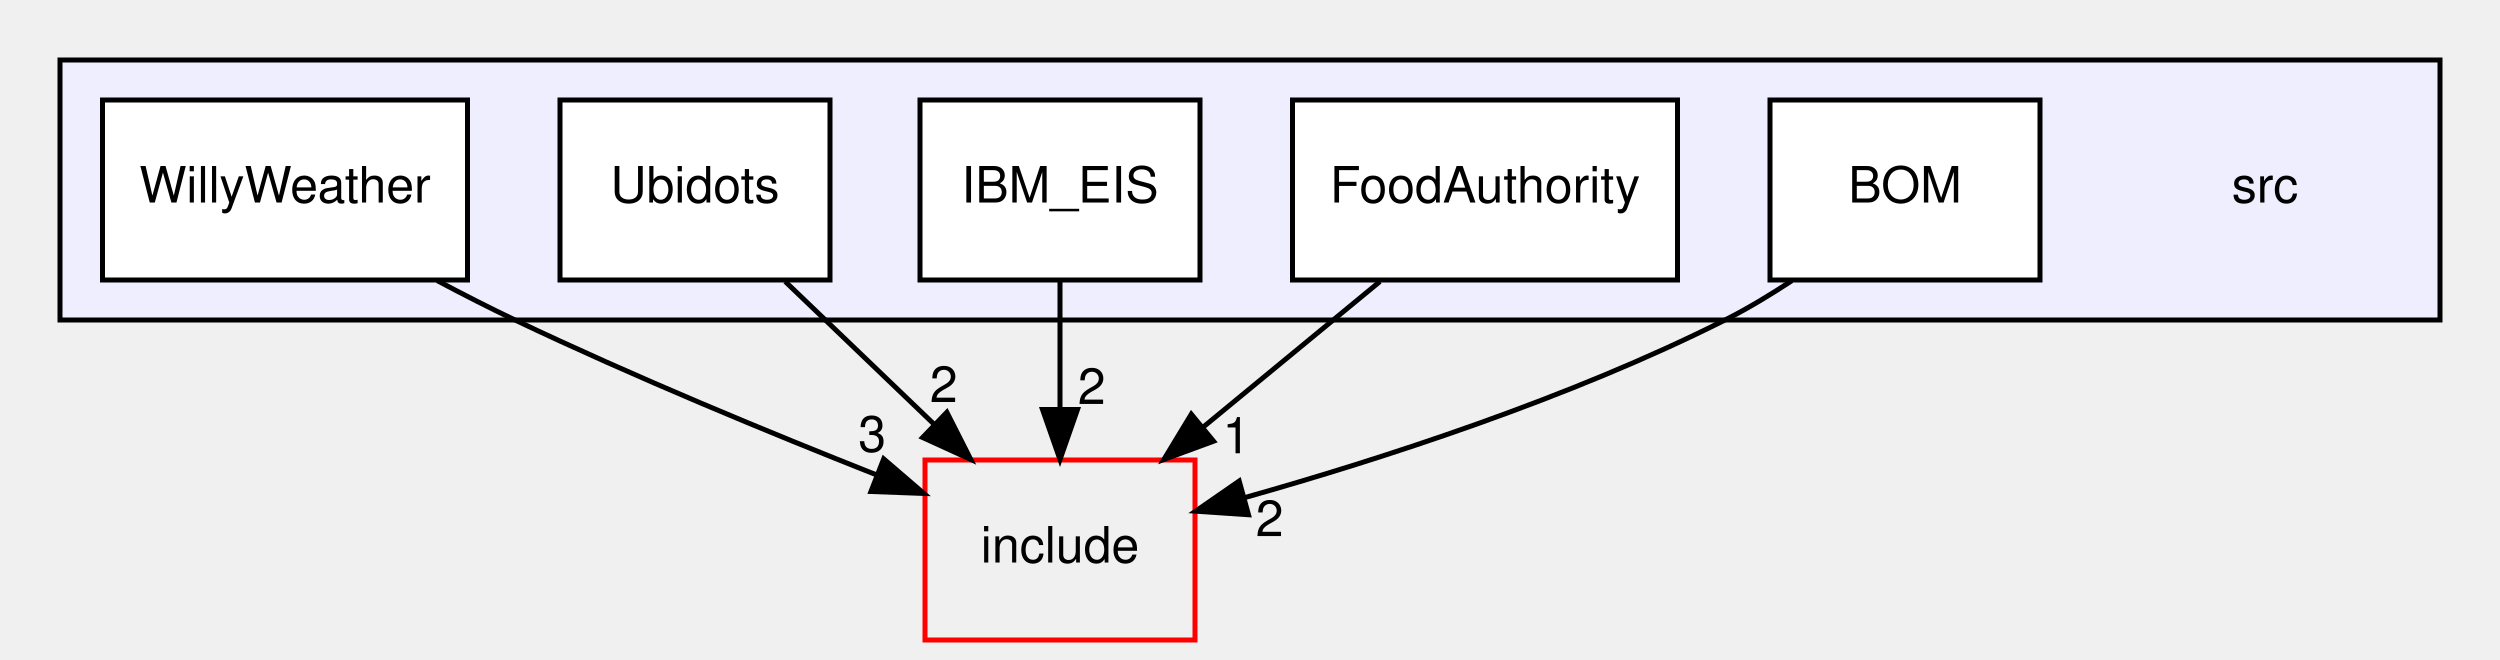
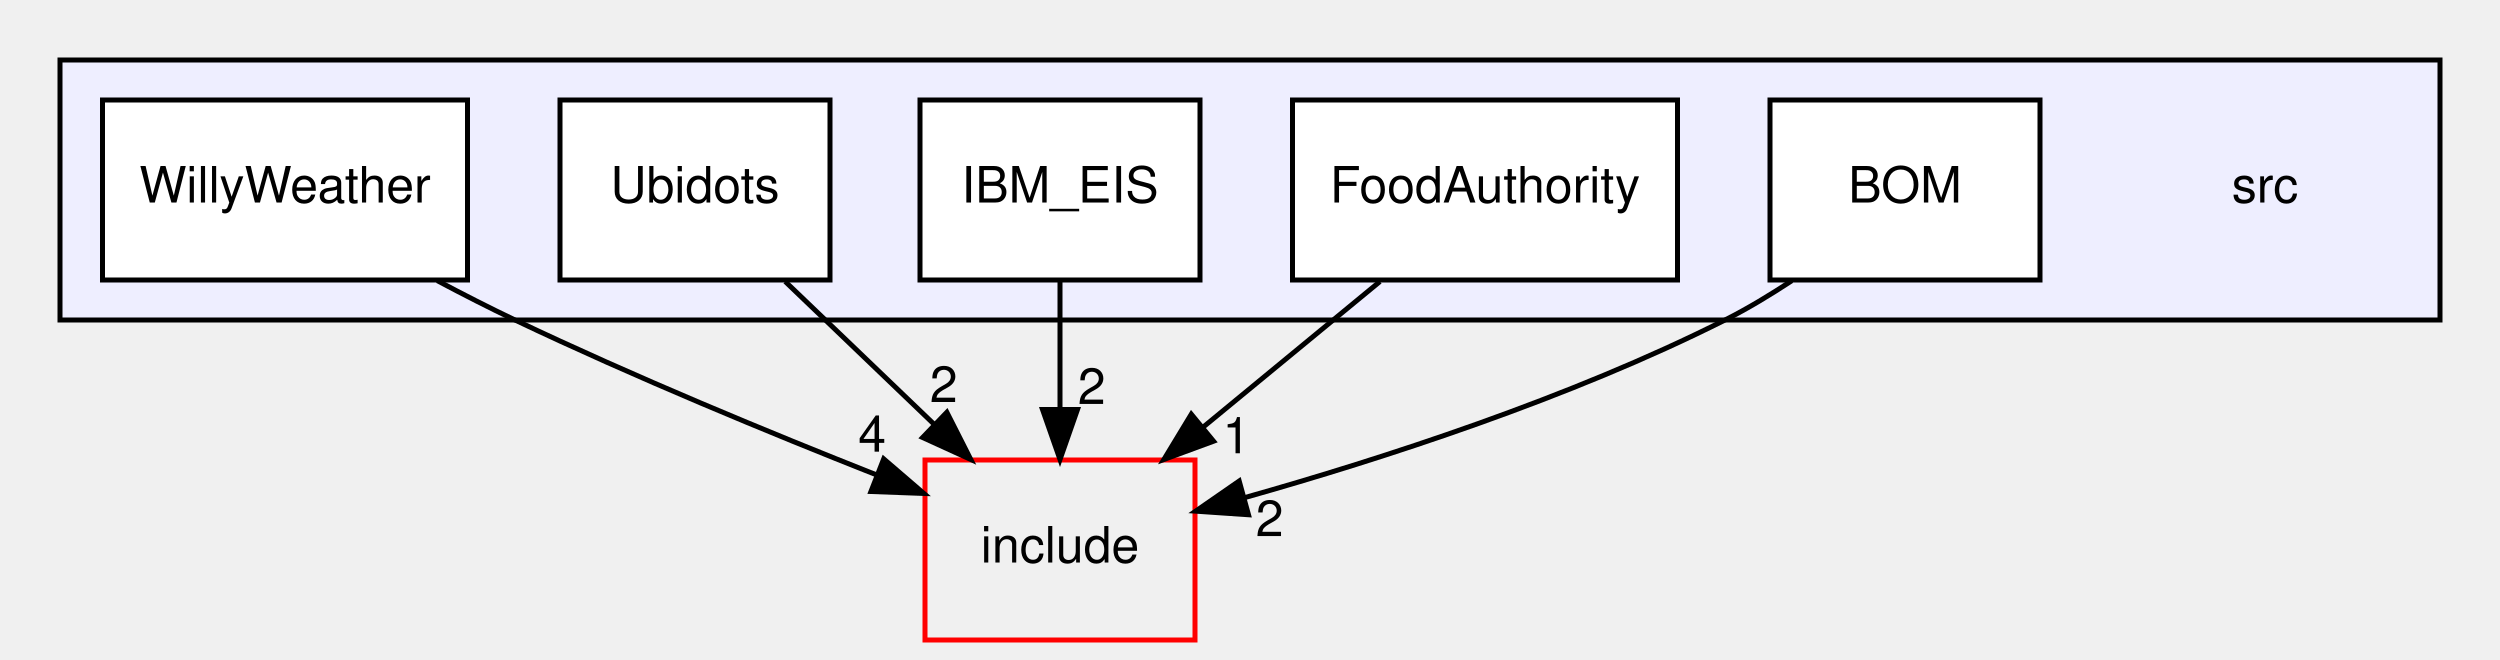
<svg xmlns="http://www.w3.org/2000/svg" xmlns:xlink="http://www.w3.org/1999/xlink" width="500pt" height="132pt" viewBox="0.00 0.00 500.00 132.00">
  <g id="graph0" class="graph" transform="scale(1 1) rotate(0) translate(4 128)">
    <g id="clust1" class="cluster">
      <g id="a_clust1">
        <a xlink:href="dir_68267d1309a1af8e8297ef4c3efbcdba.html" target="_top">
          <polygon fill="#eeeeff" stroke="black" points="8,-64 8,-116 484,-116 484,-64 8,-64" />
        </a>
      </g>
    </g>
    <g id="node1" class="node">
      <text text-anchor="middle" x="449" y="-87.5" font-family="Helvetica,sans-Serif" font-size="10.00">src</text>
    </g>
    <g id="node2" class="node">
      <g id="a_node2">
        <a xlink:href="dir_5c1a389c19f5e1aef93d90d0120de696.html" target="_top" xlink:title="BOM">
          <polygon fill="white" stroke="black" points="404,-108 350,-108 350,-72 404,-72 404,-108" />
          <text text-anchor="middle" x="377" y="-87.5" font-family="Helvetica,sans-Serif" font-size="10.00">BOM</text>
        </a>
      </g>
    </g>
    <g id="node7" class="node">
      <g id="a_node7">
        <a xlink:href="dir_d44c64559bbebec7f509842c48db8b23.html" target="_top" xlink:title="include">
          <polygon fill="none" stroke="red" points="235,-36 181,-36 181,0 235,0 235,-36" />
          <text text-anchor="middle" x="208" y="-15.5" font-family="Helvetica,sans-Serif" font-size="10.00">include</text>
        </a>
      </g>
    </g>
    <g id="edge3" class="edge">
      <path fill="none" stroke="black" d="M354.36,-71.86C350.05,-69.02 345.49,-66.26 341,-64 310.02,-48.39 272.38,-36.23 245.06,-28.51" />
      <polygon fill="black" stroke="black" points="245.7,-25.05 235.13,-25.77 243.84,-31.8 245.7,-25.05" />
      <g id="a_edge3-headlabel">
        <a xlink:href="dir_000007_000000.html" target="_top" xlink:title="2">
          <text text-anchor="middle" x="249.92" y="-20.77" font-family="Helvetica,sans-Serif" font-size="10.00">2</text>
        </a>
      </g>
    </g>
    <g id="node3" class="node">
      <g id="a_node3">
        <a xlink:href="dir_f9f80afd5d15e9172994f4290d3fffae.html" target="_top" xlink:title="FoodAuthority">
          <polygon fill="white" stroke="black" points="331.5,-108 254.5,-108 254.5,-72 331.5,-72 331.5,-108" />
          <text text-anchor="middle" x="293" y="-87.5" font-family="Helvetica,sans-Serif" font-size="10.00">FoodAuthority</text>
        </a>
      </g>
    </g>
    <g id="edge5" class="edge">
      <path fill="none" stroke="black" d="M271.99,-71.7C261.28,-62.88 248.11,-52.03 236.5,-42.47" />
      <polygon fill="black" stroke="black" points="238.71,-39.76 228.77,-36.1 234.26,-45.16 238.71,-39.76" />
      <g id="a_edge5-headlabel">
        <a xlink:href="dir_000008_000000.html" target="_top" xlink:title="1">
          <text text-anchor="middle" x="243.29" y="-37.35" font-family="Helvetica,sans-Serif" font-size="10.00">1</text>
        </a>
      </g>
    </g>
    <g id="node4" class="node">
      <g id="a_node4">
        <a xlink:href="dir_9d00df1f3b7db6bf065bf923b2f99f1b.html" target="_top" xlink:title="IBM_EIS">
          <polygon fill="white" stroke="black" points="236,-108 180,-108 180,-72 236,-72 236,-108" />
          <text text-anchor="middle" x="208" y="-87.5" font-family="Helvetica,sans-Serif" font-size="10.00">IBM_EIS</text>
        </a>
      </g>
    </g>
    <g id="edge4" class="edge">
      <path fill="none" stroke="black" d="M208,-71.7C208,-63.98 208,-54.71 208,-46.11" />
      <polygon fill="black" stroke="black" points="211.5,-46.1 208,-36.1 204.5,-46.1 211.5,-46.1" />
      <g id="a_edge4-headlabel">
        <a xlink:href="dir_000009_000000.html" target="_top" xlink:title="2">
          <text text-anchor="middle" x="214.34" y="-47.2" font-family="Helvetica,sans-Serif" font-size="10.00">2</text>
        </a>
      </g>
    </g>
    <g id="node5" class="node">
      <g id="a_node5">
        <a xlink:href="dir_3a801996b4f2a9b44630e6fe1c26572b.html" target="_top" xlink:title="Ubidots">
          <polygon fill="white" stroke="black" points="162,-108 108,-108 108,-72 162,-72 162,-108" />
          <text text-anchor="middle" x="135" y="-87.5" font-family="Helvetica,sans-Serif" font-size="10.00">Ubidots</text>
        </a>
      </g>
    </g>
    <g id="edge1" class="edge">
      <path fill="none" stroke="black" d="M153.04,-71.7C162.06,-63.05 173.12,-52.45 182.94,-43.03" />
      <polygon fill="black" stroke="black" points="185.37,-45.55 190.16,-36.1 180.52,-40.5 185.37,-45.55" />
      <g id="a_edge1-headlabel">
        <a xlink:href="dir_000010_000000.html" target="_top" xlink:title="2">
          <text text-anchor="middle" x="184.74" y="-47.59" font-family="Helvetica,sans-Serif" font-size="10.00">2</text>
        </a>
      </g>
    </g>
    <g id="node6" class="node">
      <g id="a_node6">
        <a xlink:href="dir_45f09f16d23eb05e0a5eb01b1b9e44e3.html" target="_top" xlink:title="WillyWeather">
          <polygon fill="white" stroke="black" points="89.5,-108 16.5,-108 16.5,-72 89.5,-72 89.5,-108" />
          <text text-anchor="middle" x="53" y="-87.5" font-family="Helvetica,sans-Serif" font-size="10.00">WillyWeather</text>
        </a>
      </g>
    </g>
    <g id="edge2" class="edge">
      <path fill="none" stroke="black" d="M83.45,-71.87C88.59,-69.14 93.91,-66.42 99,-64 122.72,-52.7 150.05,-41.42 171.41,-32.98" />
      <polygon fill="black" stroke="black" points="172.74,-36.22 180.77,-29.31 170.19,-29.7 172.74,-36.22" />
      <g id="a_edge2-headlabel">
-         <a xlink:href="dir_000011_000000.html" target="_top" xlink:title="3">
-           <text text-anchor="middle" x="170.43" y="-37.67" font-family="Helvetica,sans-Serif" font-size="10.00">3</text>
+         <a xlink:href="dir_000011_000000.html" target="_top" xlink:title="4">
+           <text text-anchor="middle" x="170.43" y="-37.67" font-family="Helvetica,sans-Serif" font-size="10.00">4</text>
        </a>
      </g>
    </g>
  </g>
</svg>
